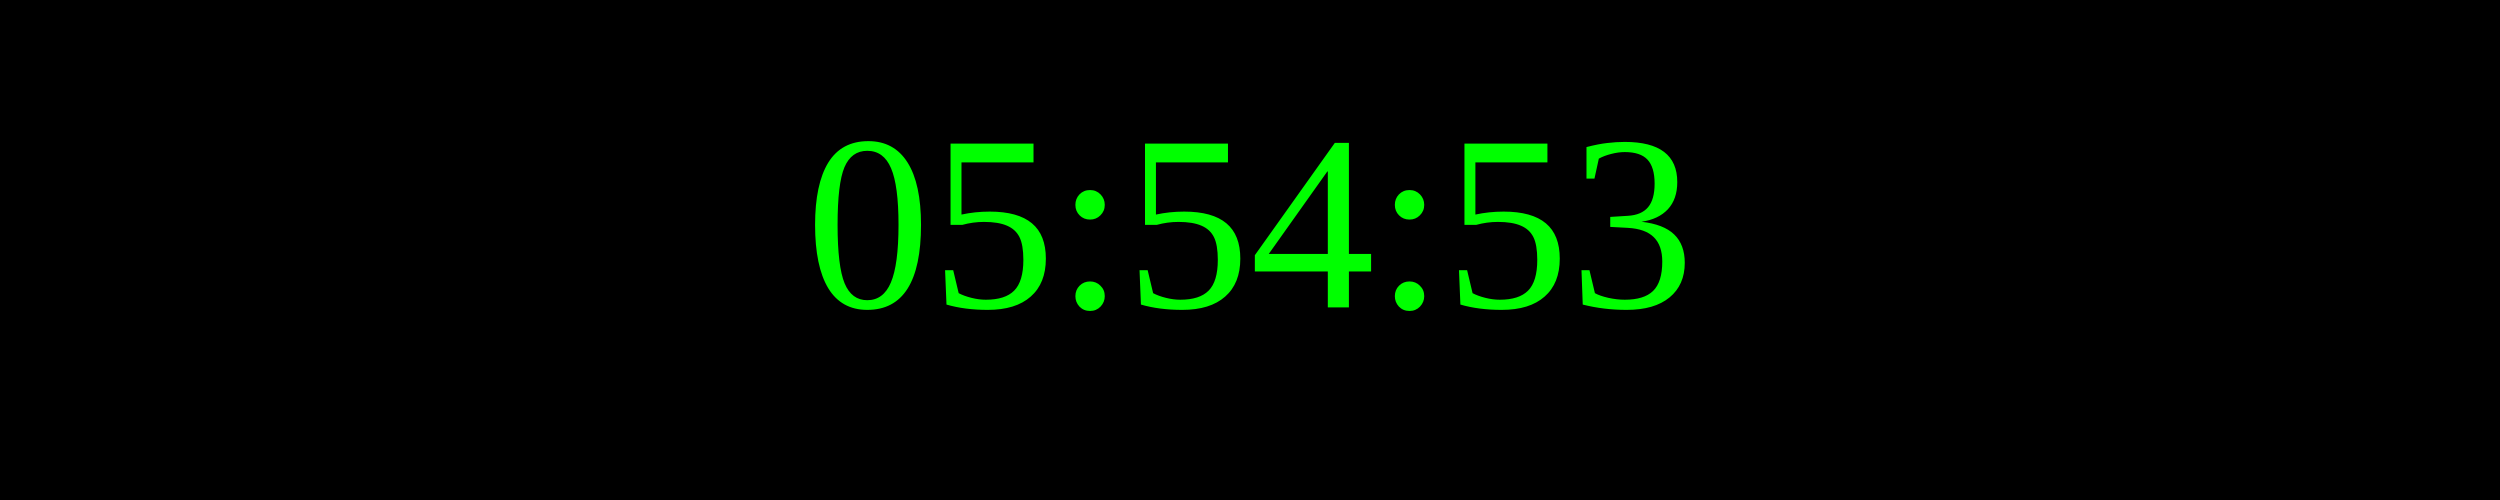
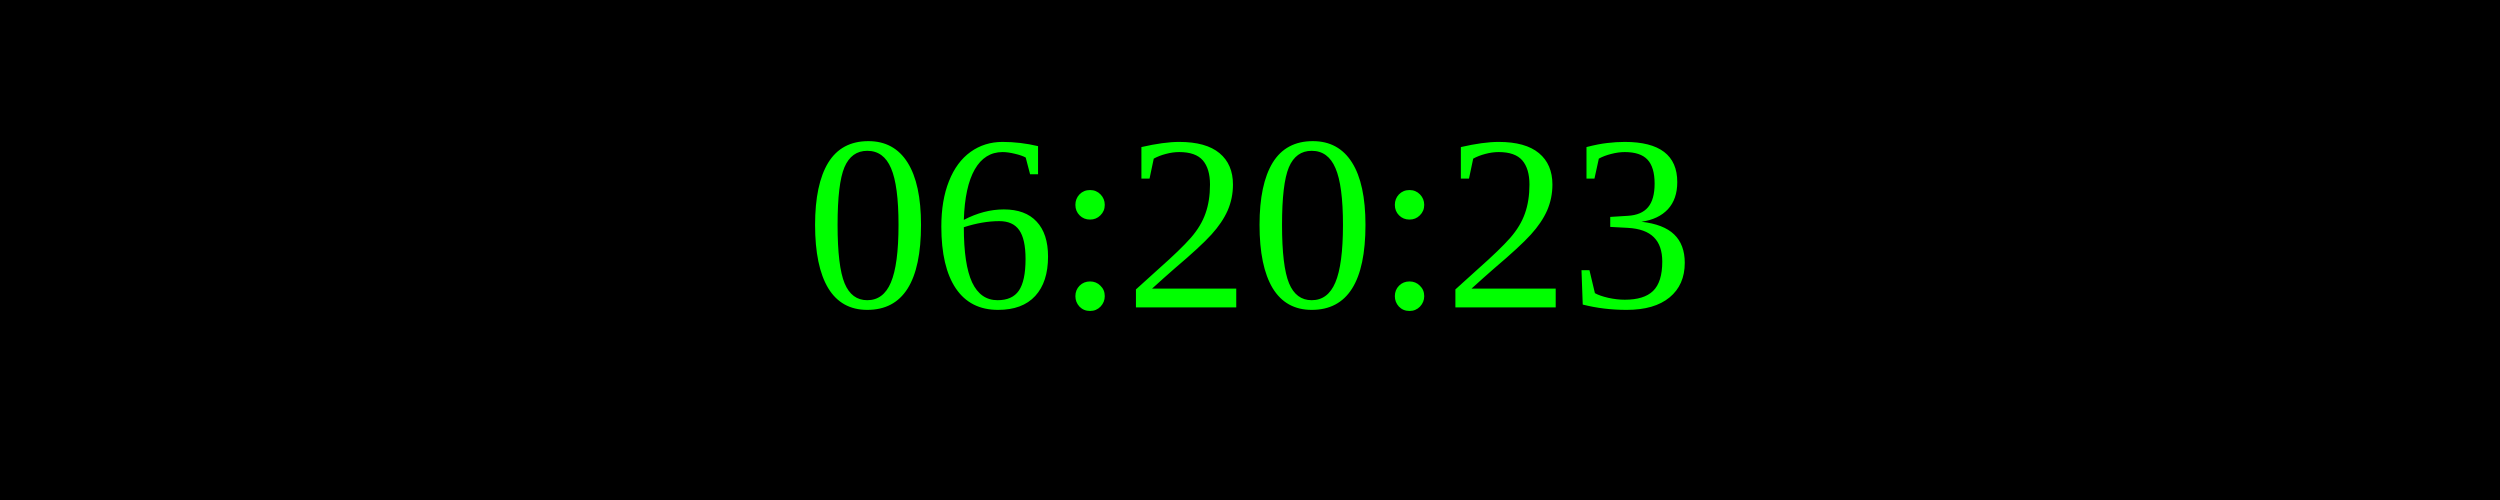
<svg xmlns="http://www.w3.org/2000/svg" width="250" height="50">
  <rect width="100%" height="100%" fill="black" />
  <text x="50%" y="50%" font-size="25" fill="lime" text-anchor="middle" dominant-baseline="middle">
- 05:54:53
+ 06:20:23
</text>
</svg>
